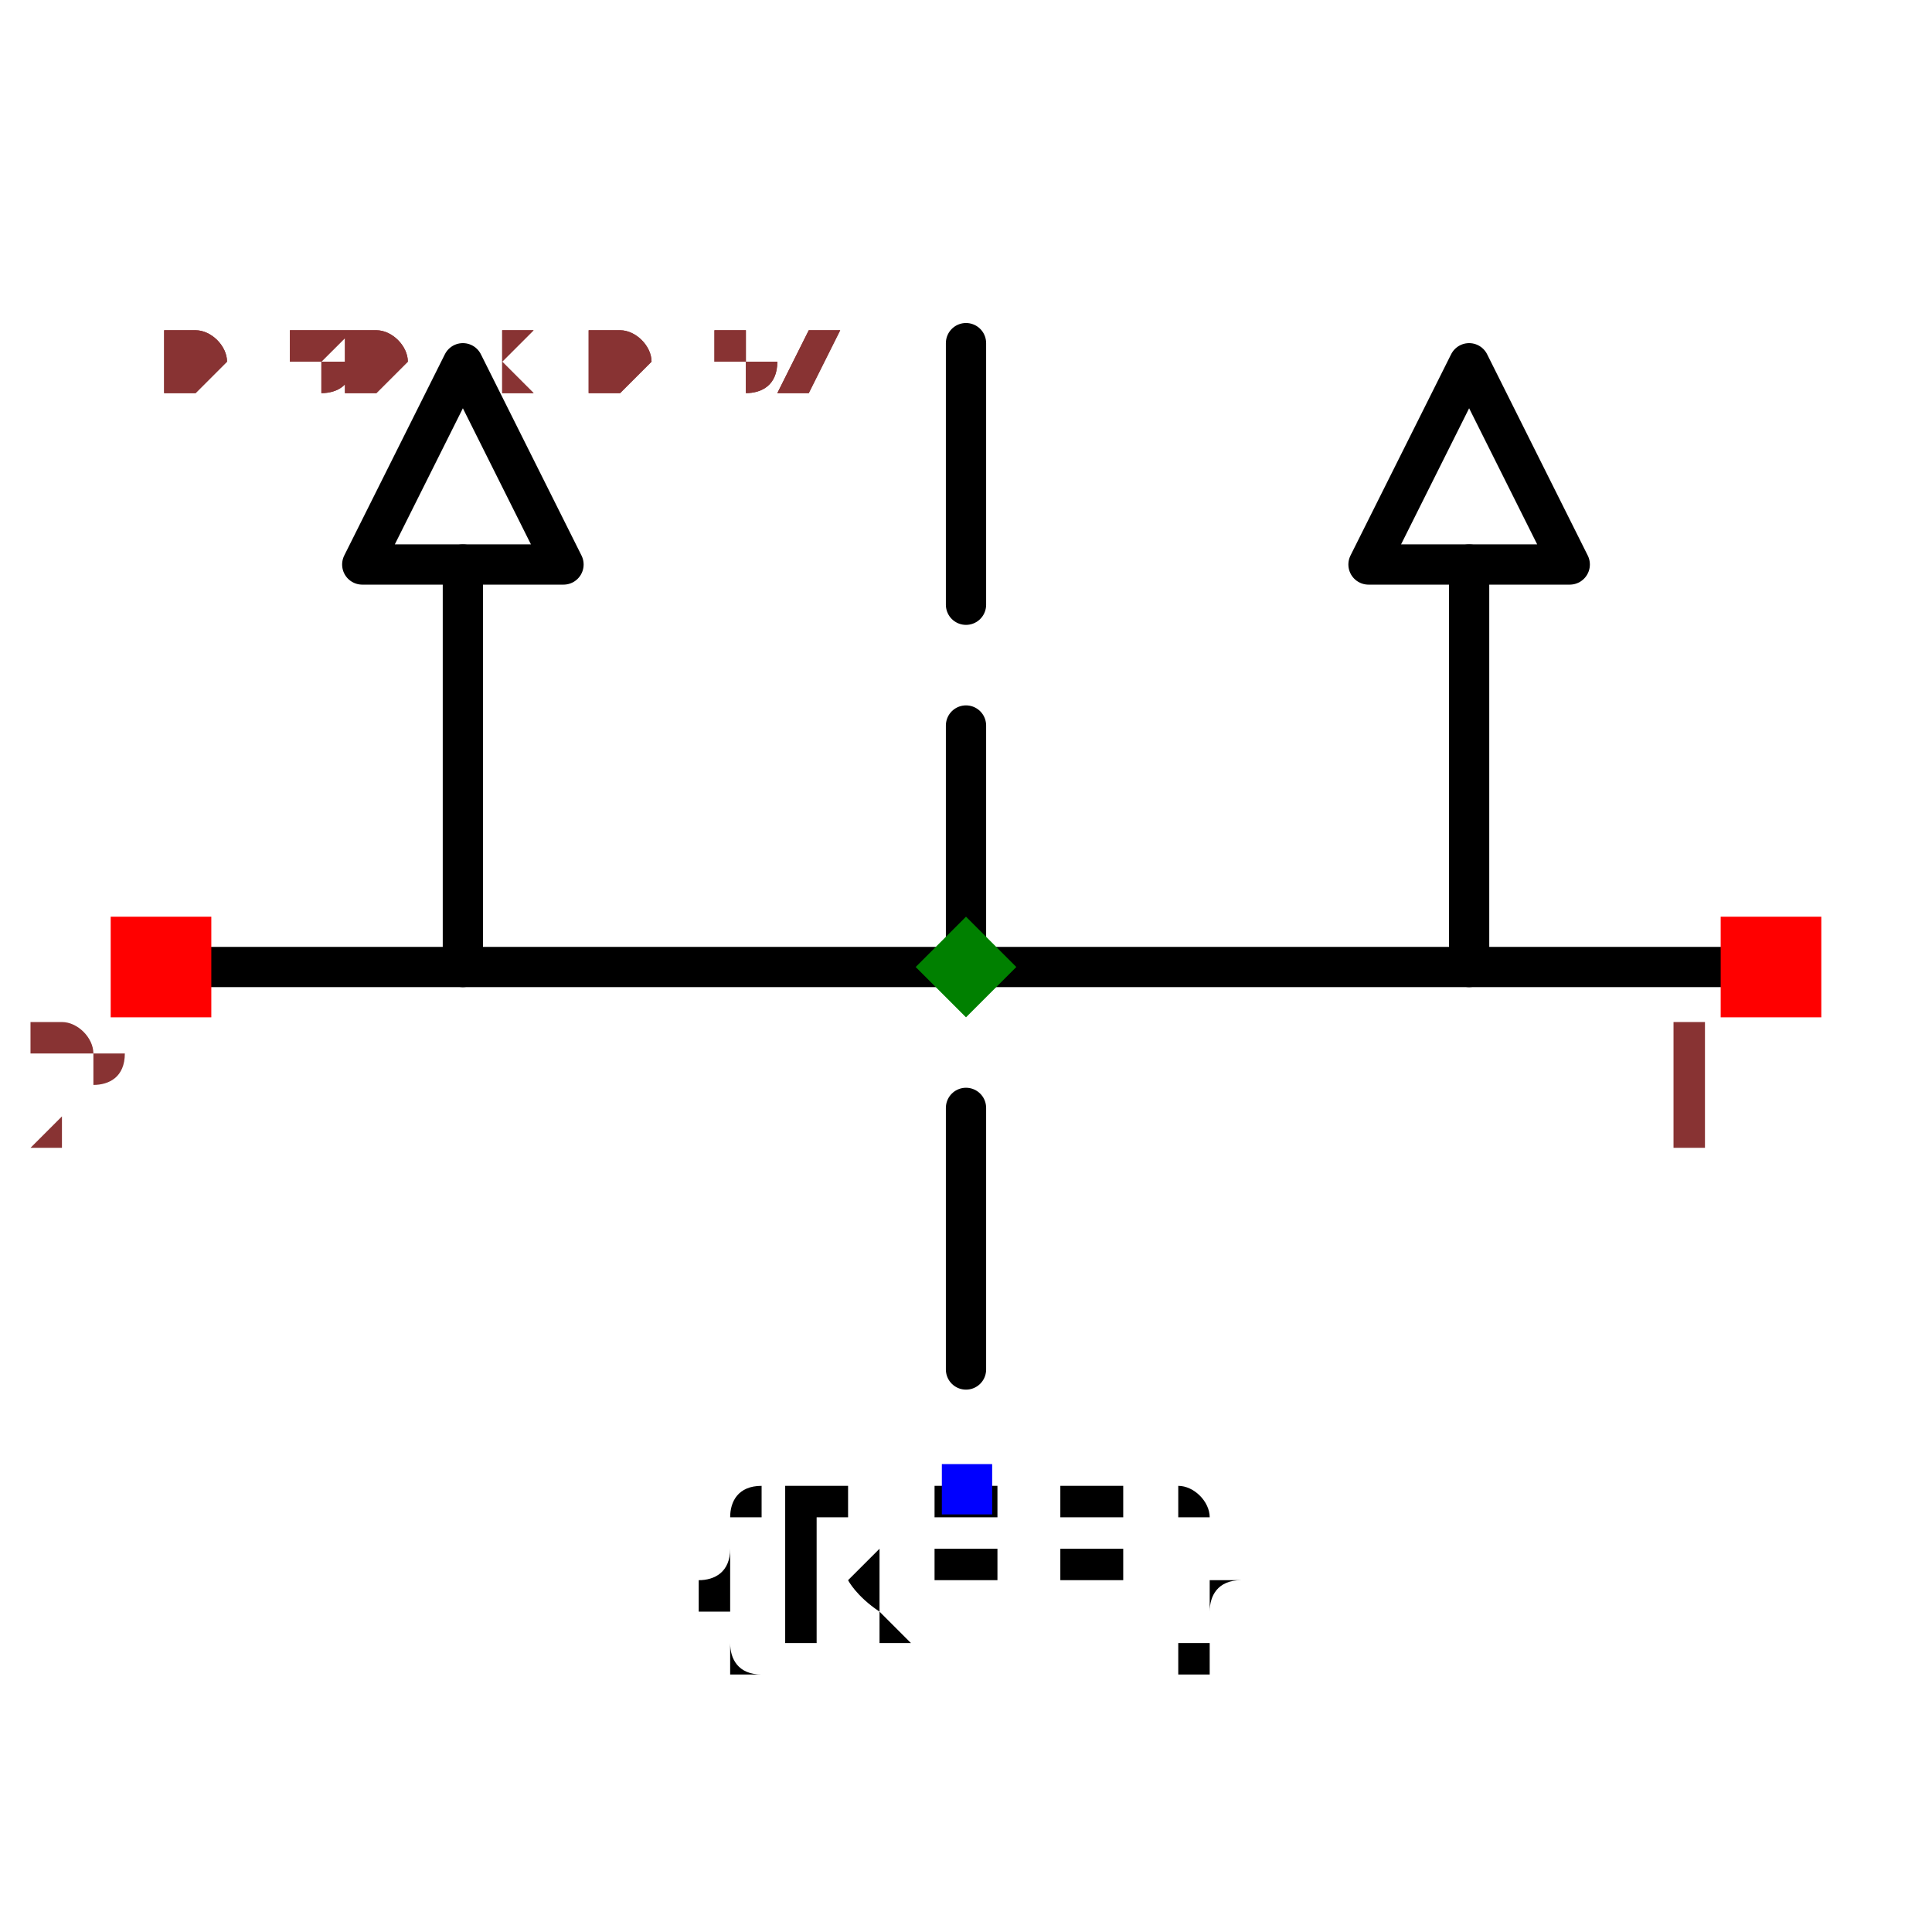
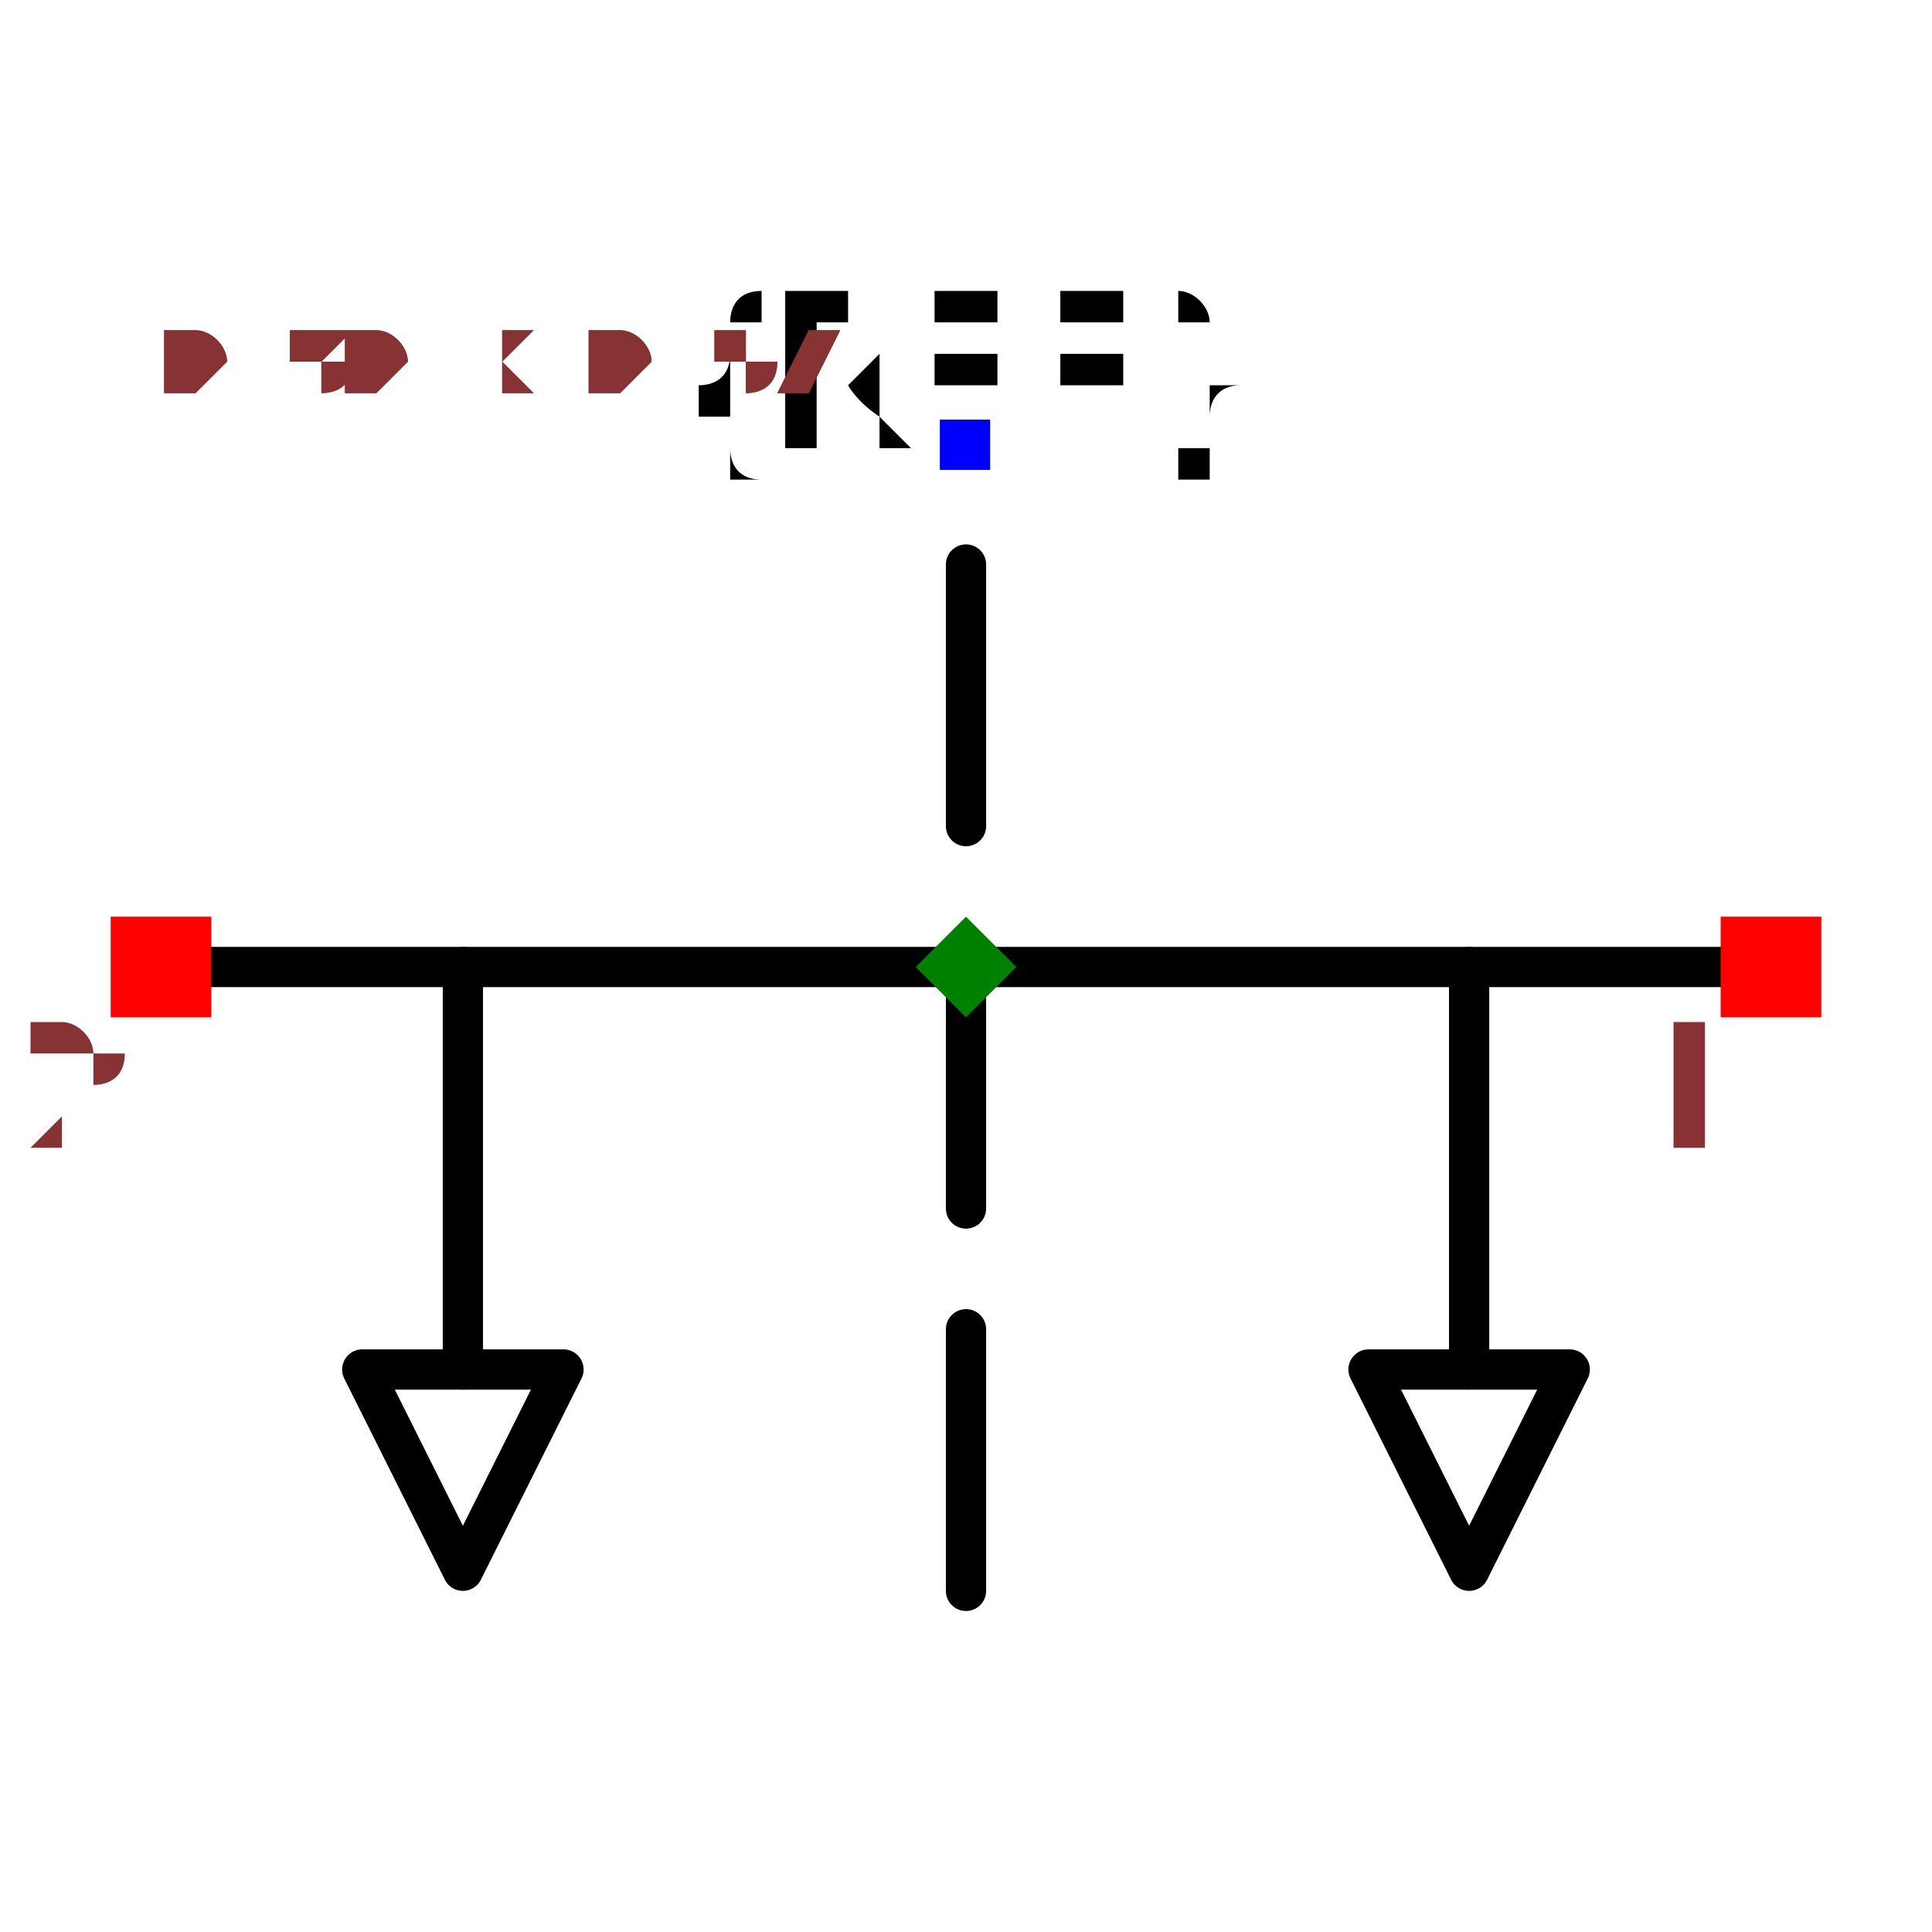
<svg xmlns="http://www.w3.org/2000/svg" width="150" height="150" viewBox="-0.48 -0.342 0.96 0.683">
-   <path d="M0.4,-4.898587196589413e-17 L-0.4,4.898587196589413e-17" fill="none" stroke="black" stroke-width="0.02" stroke-linecap="round" stroke-linejoin="round" />
-   <path d="M2.4492935982947065e-17,0.2 L8.572527594031473e-18,0.07" fill="none" stroke="black" stroke-width="0.02" stroke-linecap="round" stroke-linejoin="round" />
-   <path d="M1.2246467991473532e-18,0.01 L-1.4695761589768237e-17,-0.12" fill="none" stroke="black" stroke-width="0.02" stroke-linecap="round" stroke-linejoin="round" />
-   <path d="M-2.2043642384652358e-17,-0.18 L-3.796405077356795e-17,-0.31" fill="none" stroke="black" stroke-width="0.02" stroke-linecap="round" stroke-linejoin="round" />
-   <path d="M0.25,-3.061616997868383e-17 L0.25,-0.2" fill="none" stroke="black" stroke-width="0.02" stroke-linecap="round" stroke-linejoin="round" />
-   <path d="M-0.25,3.061616997868383e-17 L-0.25,-0.2" fill="none" stroke="black" stroke-width="0.02" stroke-linecap="round" stroke-linejoin="round" />
-   <path d="M0.3,-0.2 L0.25,-0.3 L0.2,-0.2 L0.3,-0.2" fill="none" stroke="black" stroke-width="0.02" stroke-linecap="round" stroke-linejoin="round" />
-   <path d="M-0.2,-0.2 L-0.25,-0.3 L-0.3,-0.2 L-0.2,-0.2" fill="none" stroke="black" stroke-width="0.02" stroke-linecap="round" stroke-linejoin="round" />
-   <text x="3.177411638991556e-17" y="0.259" dx="0" dy="0.075" text-anchor="middle" style="font: 0.1px monospace; fill: black">{REF}</text>
-   <rect x="-0.012" y="0.247" width="0.025" height="0.025" fill="blue" />
+   <path d="M0.4,0 L-0.4,0" fill="none" stroke="black" stroke-width="0.02" stroke-linecap="round" stroke-linejoin="round" />
+   <path d="M0,-0.2 L0,-0.07" fill="none" stroke="black" stroke-width="0.02" stroke-linecap="round" stroke-linejoin="round" />
+   <path d="M0,-0.01 L0,0.12" fill="none" stroke="black" stroke-width="0.02" stroke-linecap="round" stroke-linejoin="round" />
+   <path d="M0,0.18 L0,0.31" fill="none" stroke="black" stroke-width="0.02" stroke-linecap="round" stroke-linejoin="round" />
+   <path d="M0.25,0 L0.25,0.2" fill="none" stroke="black" stroke-width="0.02" stroke-linecap="round" stroke-linejoin="round" />
+   <path d="M-0.25,0 L-0.25,0.2" fill="none" stroke="black" stroke-width="0.02" stroke-linecap="round" stroke-linejoin="round" />
+   <path d="M0.3,0.2 L0.25,0.3 L0.2,0.2 L0.3,0.2" fill="none" stroke="black" stroke-width="0.02" stroke-linecap="round" stroke-linejoin="round" />
+   <path d="M-0.2,0.2 L-0.25,0.3 L-0.3,0.2 L-0.2,0.2" fill="none" stroke="black" stroke-width="0.02" stroke-linecap="round" stroke-linejoin="round" />
+   <text x="0" y="-0.259" dx="0" dy="0" text-anchor="middle" style="font: 0.1px monospace; fill: black">{REF}</text>
+   <rect x="-0.013" y="-0.272" width="0.025" height="0.025" fill="blue" />
  <rect x="0.375" y="-0.025" width="0.05" height="0.05" fill="red" />
  <text x="0.36" y="0.09" text-anchor="middle" style="font: 0.08px monospace; fill: #833;">1</text>
  <rect x="-0.425" y="-0.025" width="0.05" height="0.05" fill="red" />
  <text x="-0.44" y="0.09" text-anchor="middle" style="font: 0.08px monospace; fill: #833;">2</text>
  <path d="M 0 -0.025 L 0.025 0 L 0 0.025 L -0.025 0 Z" fill="green" />
  <text x="-0.4" y="-0.285" style="font: 0.05px monospace; fill: #833;">0.80 x 0.57</text>
  <text x="-0.4" y="-0.285" style="font: 0.05px monospace; fill: #833;">0.80 x 0.57</text>
</svg>
